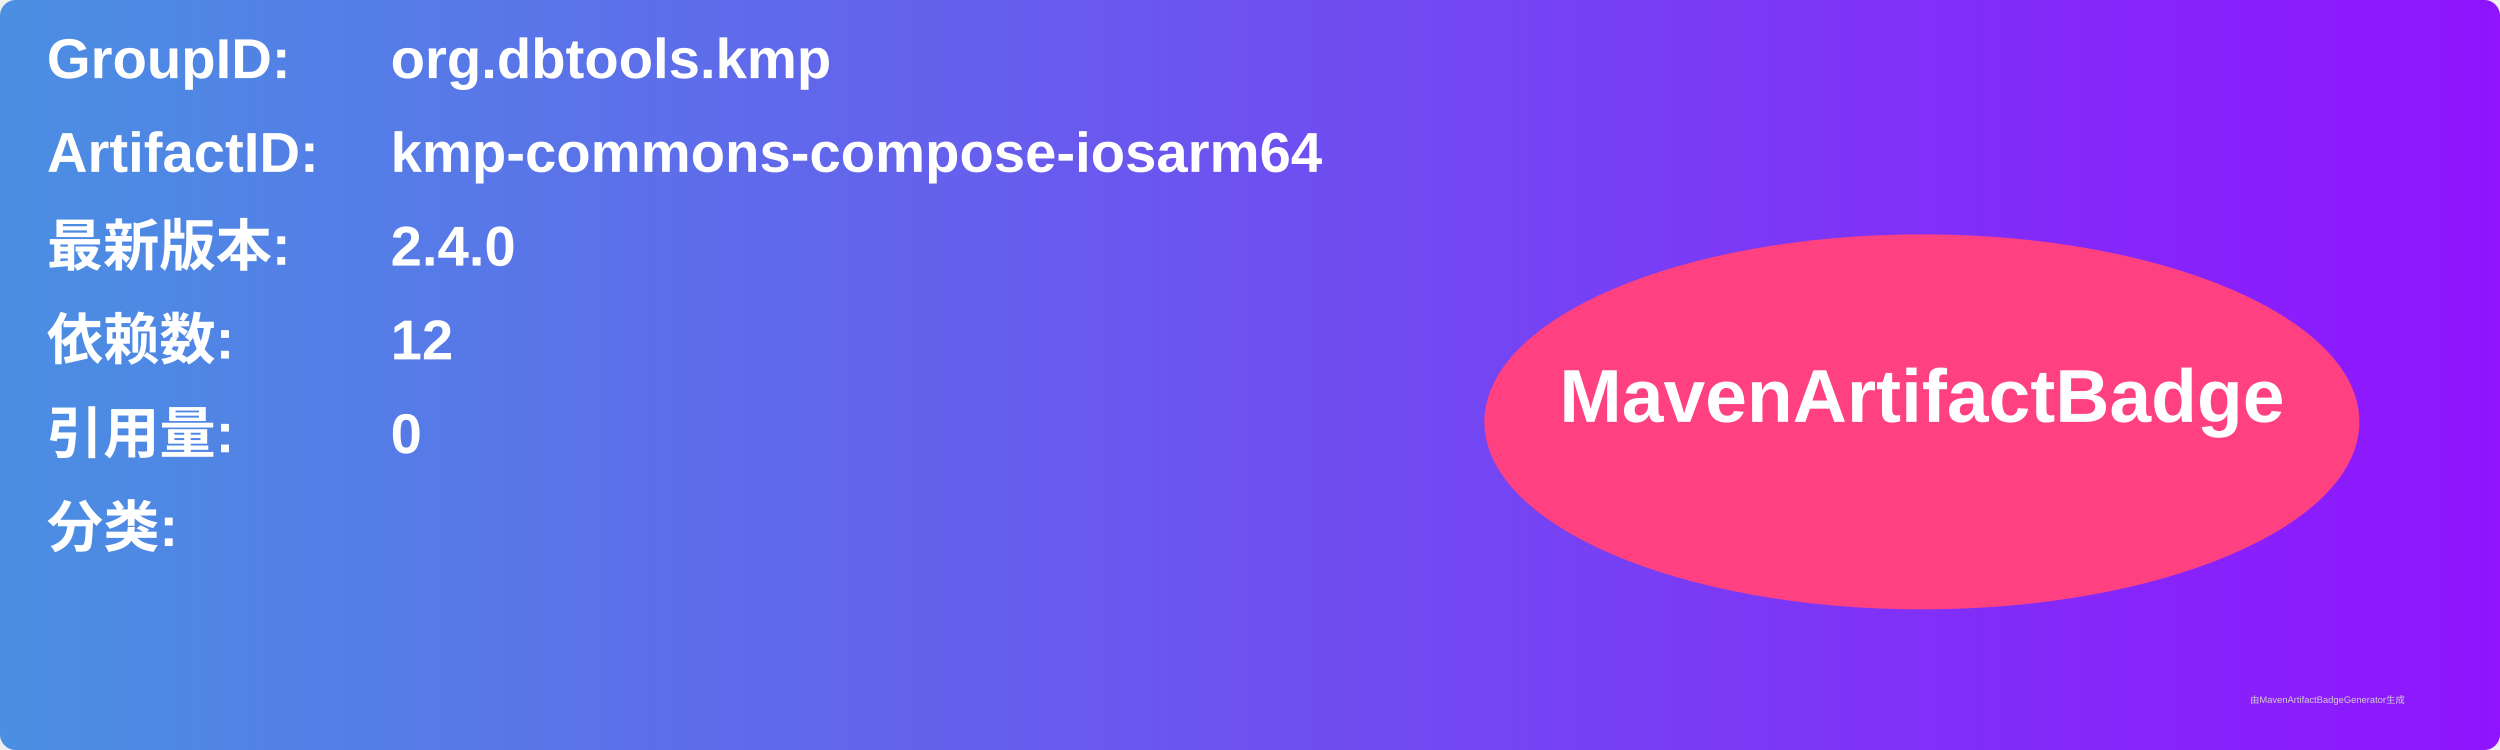
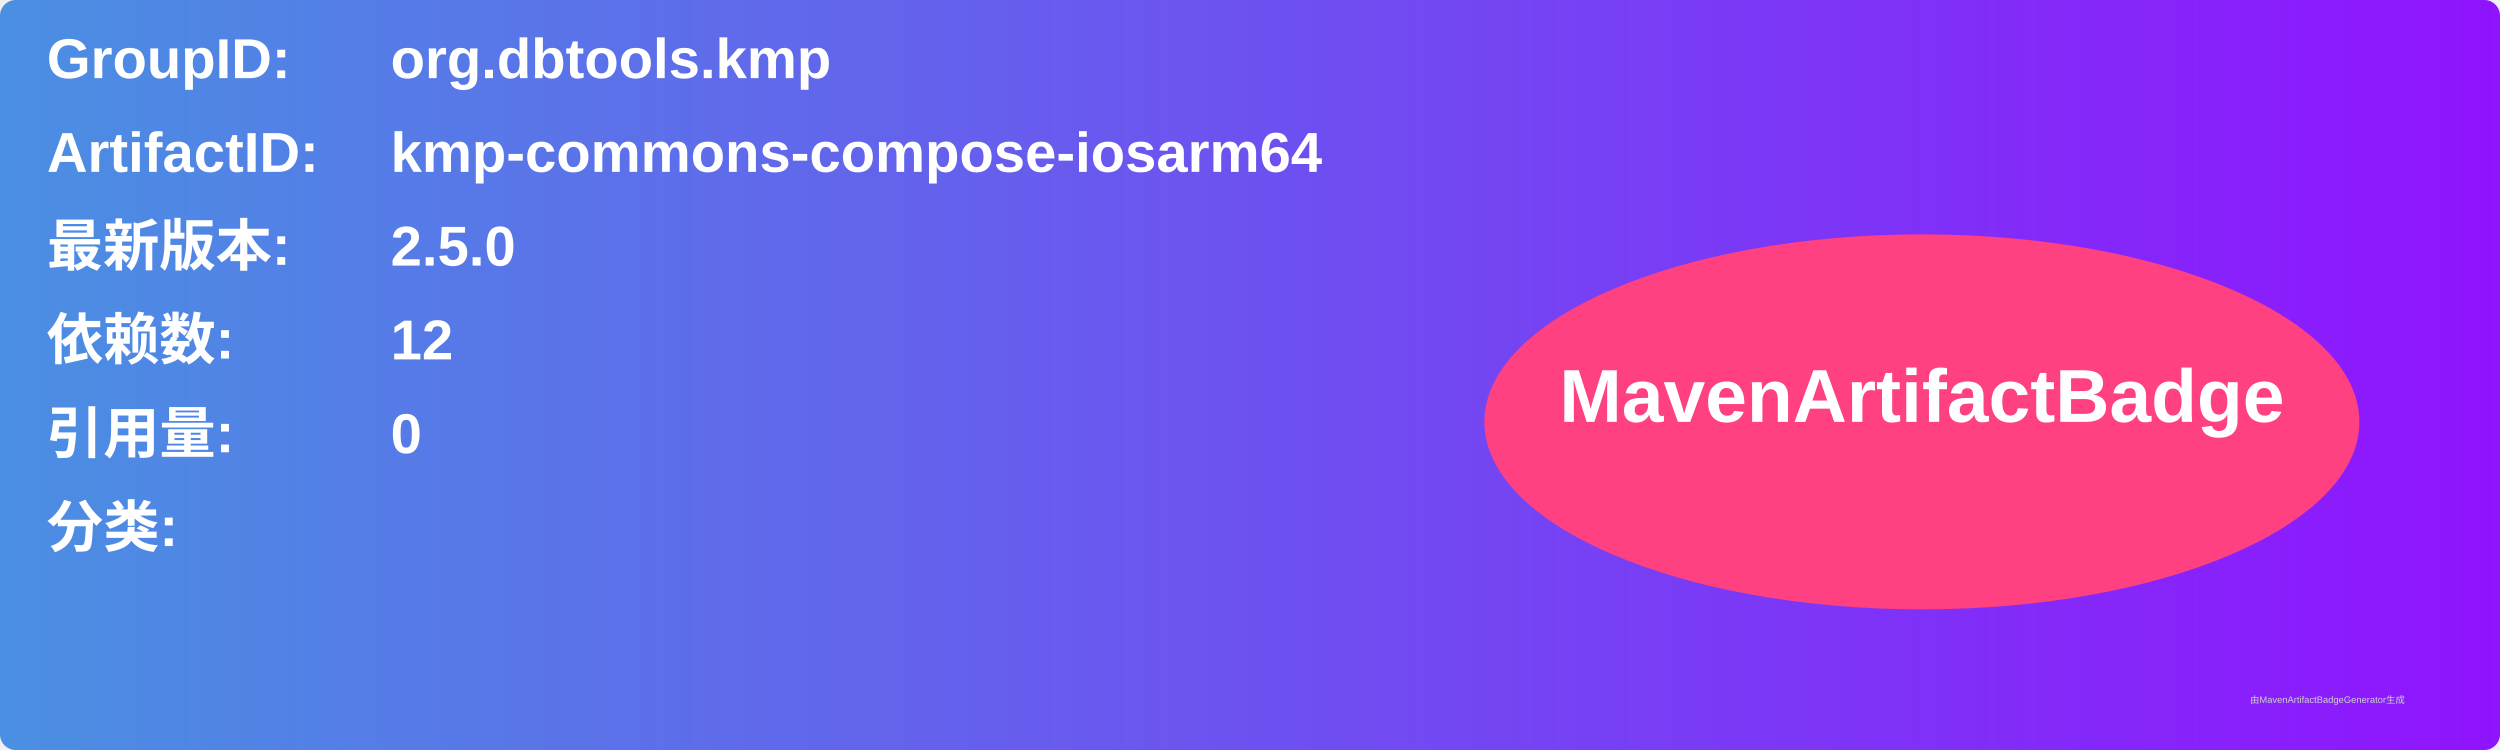
<svg xmlns="http://www.w3.org/2000/svg" width="800" height="240" viewBox="0 0 800 240">
  <linearGradient id="grad" x1="0%" y1="0%" x2="100%" y2="0%">
    <stop offset="0%" stop-color="#4a90e2" />
    <stop offset="100%" stop-color="#9013fe" />
  </linearGradient>
  <rect width="100%" height="100%" rx="5" ry="5" fill="url(#grad)" />
  <g transform="translate(15, 15)">
    <text x="0" y="10" font-family="Arial" font-size="18" fill="white" font-weight="bold" width="260">GroupID:</text>
    <text x="110" y="10" font-family="Arial" font-size="18" fill="white" font-weight="bold" width="460">org.dbtools.kmp</text>
    <text x="0" y="40" font-family="Arial" font-size="18" fill="white" font-weight="bold" width="260">ArtifactID:</text>
    <text x="110" y="40" font-family="Arial" font-size="18" fill="white" font-weight="bold" width="460">kmp-commons-compose-iosarm64</text>
    <text x="0" y="70" font-family="Arial" font-size="18" fill="white" font-weight="bold">最新版本:</text>
    <text x="110" y="70" font-family="Arial" font-size="18" fill="white" font-weight="bold">
-       <tspan font-weight="bold">2.4.0</tspan>
+       <tspan font-weight="bold">2.5.0</tspan>
    </text>
    <text x="0" y="100" font-family="Arial" font-size="18" fill="white" font-weight="bold">依赖数: </text>
    <text x="110" y="100" font-family="Arial" font-size="18" fill="white">
      <tspan font-weight="bold">12</tspan>
    </text>
    <text x="0" y="130" font-family="Arial" font-size="18" fill="white" font-weight="bold">引用量: </text>
    <text x="110" y="130" font-family="Arial" font-size="18" fill="white">
      <tspan font-weight="bold">0</tspan>
    </text>
    <text x="0" y="160" font-family="Arial" font-size="18" fill="white" font-weight="bold">分类:</text>
    <text x="10" y="190" font-family="Arial" font-size="10" fill="white">
      <tspan font-weight="bold" />
    </text>
    <ellipse cx="600" cy="120" rx="140" ry="60" fill="#ff4081" />
    <text x="600" y="120" text-anchor="middle" font-family="Arial" font-size="24" fill="white" font-weight="bold">MavenArtifactBadge</text>
  </g>
  <text x="720" y="225" font-family="Arial" font-size="3" fill="#d0d0d0">由MavenArtifactBadgeGenerator生成</text>
</svg>
